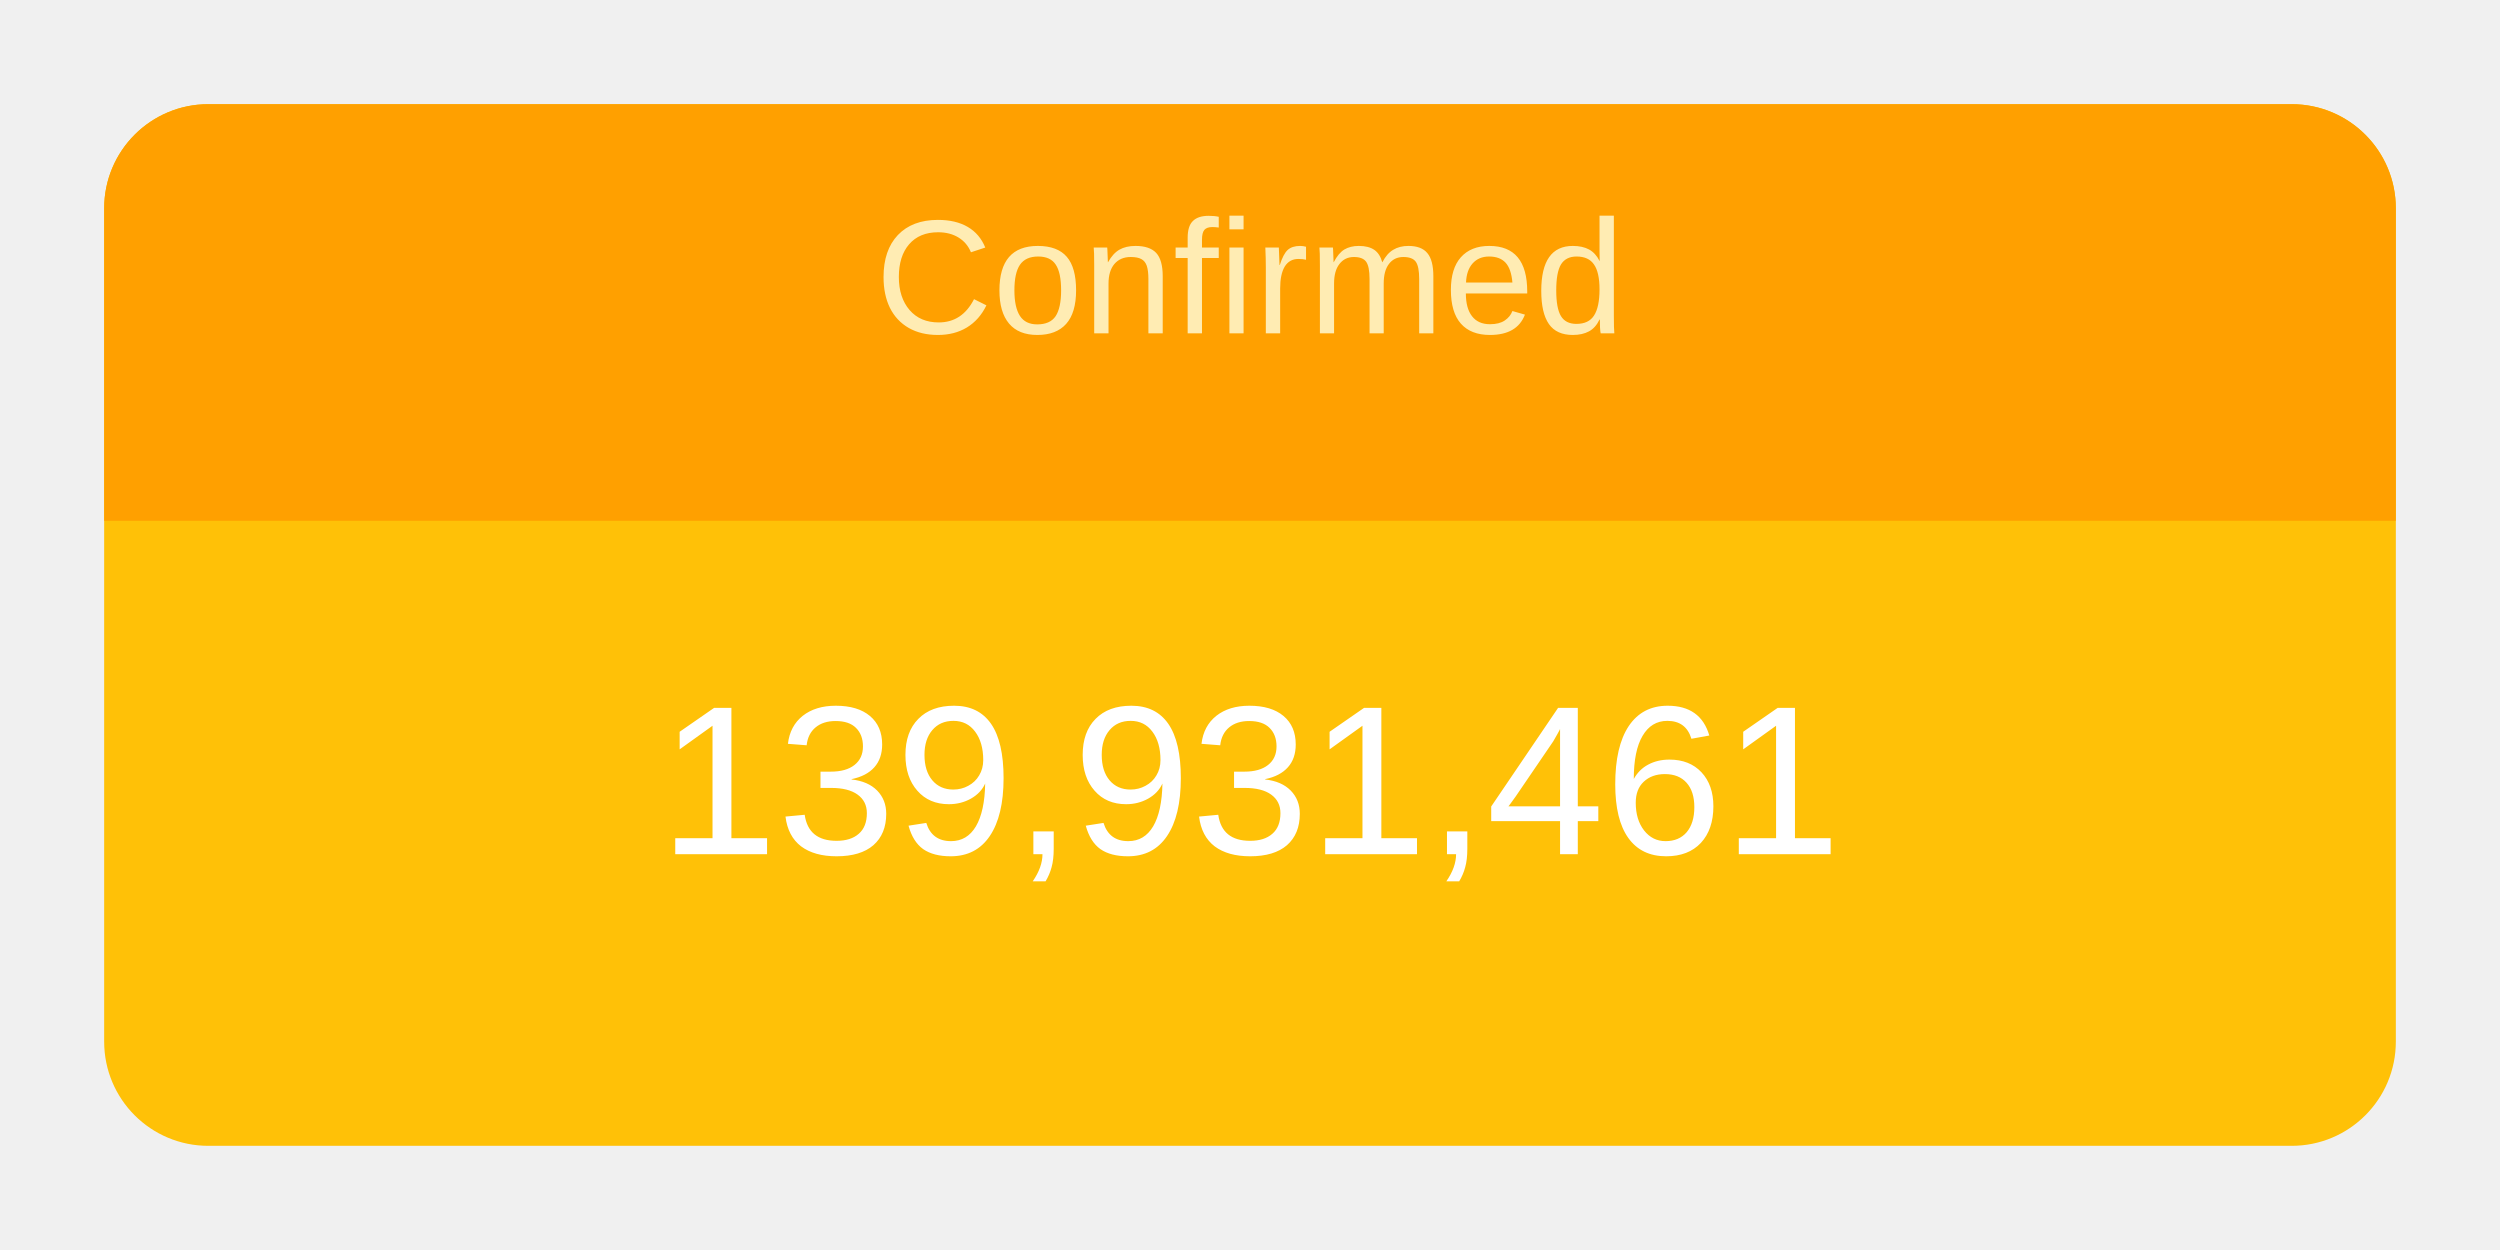
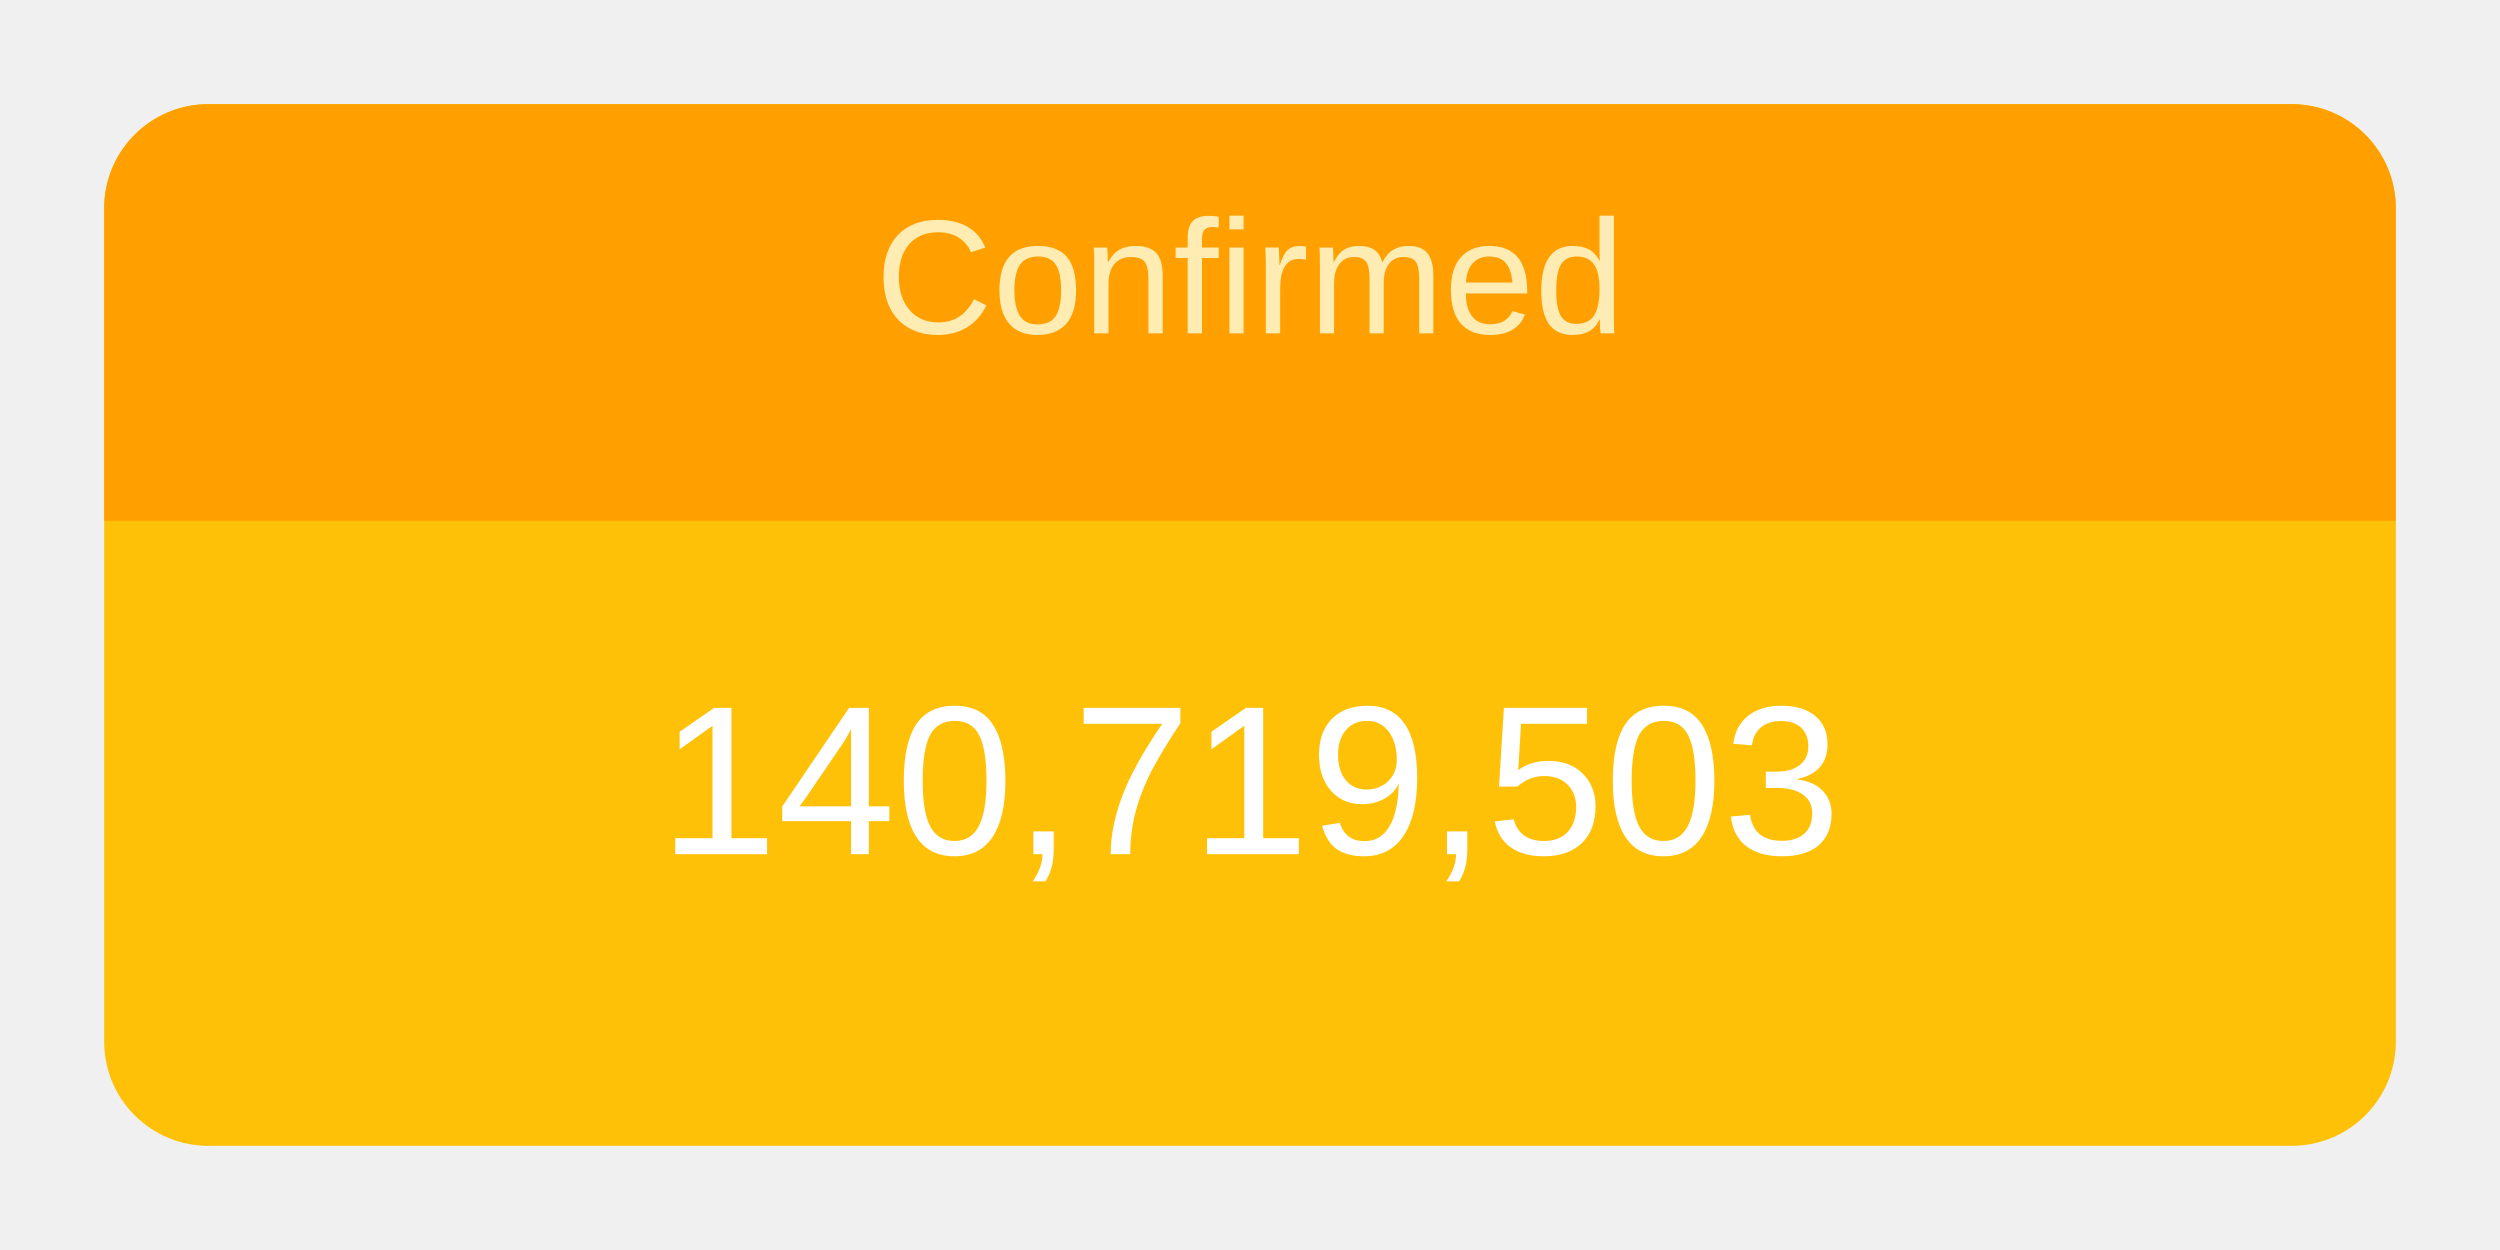
<svg xmlns="http://www.w3.org/2000/svg" height="120" viewBox="" width="240">
  <g transform="translate(10,10)">
    <rect rx="10" ry="10" width="220" height="100" style="fill: #ffc107; stroke-width: 5;" />
    <svg width="220" height="100">
      <text x="50%" y="72%" alignment-baseline="middle" text-anchor="middle" fill="white" font-size="1.7em" font-family="Arial, Helvetica, sans-serif">
-         139,931,461
+         140,719,503
      </text>
    </svg>
    <path fill="#FFA000" d=" M 210 0              a 10 10 0 0 1 10 10              v 30             h-220             v-30             a 10 10 0 0 1 10 -10" />
    <svg width="220" height="40">
      <text x="50%" y="55%" alignment-baseline="middle" text-anchor="middle" fill="#FFECB3" font-size="1.3em" font-family="Arial, Helvetica, sans-serif">
        Confirmed
      </text>
    </svg>
  </g>
</svg>
